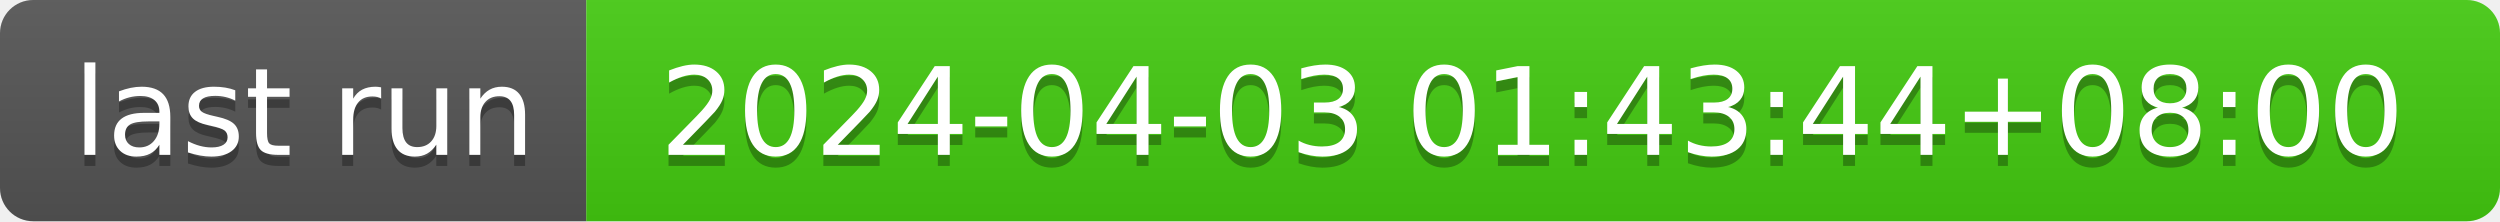
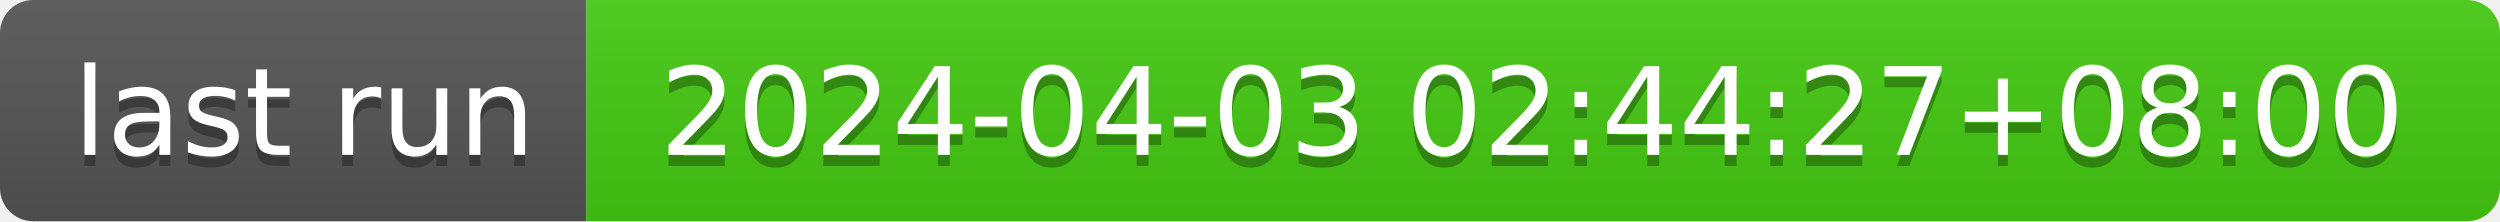
- <svg xmlns="http://www.w3.org/2000/svg" width="226" height="20" role="img" aria-label="last run: 2024-04-03 01:43:44+08:00">
+ <svg xmlns="http://www.w3.org/2000/svg" width="226" height="20" role="img" aria-label="last run: 2024-04-03 02:44:27+08:00">
  <linearGradient id="s" x2="0" y2="100%">
    <stop offset="0" stop-color="#bbb" stop-opacity=".1" />
    <stop offset="1" stop-opacity=".1" />
  </linearGradient>
  <clipPath id="r">
    <rect width="226" height="20" rx="3" fill="#fff" />
  </clipPath>
  <g clip-path="url(#r)">
    <rect width="53" height="20" fill="#555" />
    <rect x="53" width="173" height="20" fill="#4c1" />
    <rect width="226" height="20" fill="url(#s)" />
  </g>
  <g fill="#fff" text-anchor="middle" font-family="Verdana,Geneva,DejaVu Sans,sans-serif" text-rendering="geometricPrecision" font-size="110">
    <text aria-hidden="true" x="275" y="150" fill="#010101" fill-opacity=".3" transform="scale(.1)" textLength="430">last run</text>
    <text x="275" y="140" transform="scale(.1)" fill="#fff" textLength="430">last run</text>
-     <text aria-hidden="true" x="1385" y="150" fill="#010101" fill-opacity=".3" transform="scale(.1)" textLength="1630">2024-04-03 01:43:44+08:00</text>
-     <text x="1385" y="140" transform="scale(.1)" fill="#fff" textLength="1630">2024-04-03 01:43:44+08:00</text>
+     <text aria-hidden="true" x="1385" y="150" fill="#010101" fill-opacity=".3" transform="scale(.1)" textLength="1630">2024-04-03 02:44:27+08:00</text>
+     <text x="1385" y="140" transform="scale(.1)" fill="#fff" textLength="1630">2024-04-03 02:44:27+08:00</text>
  </g>
</svg>
